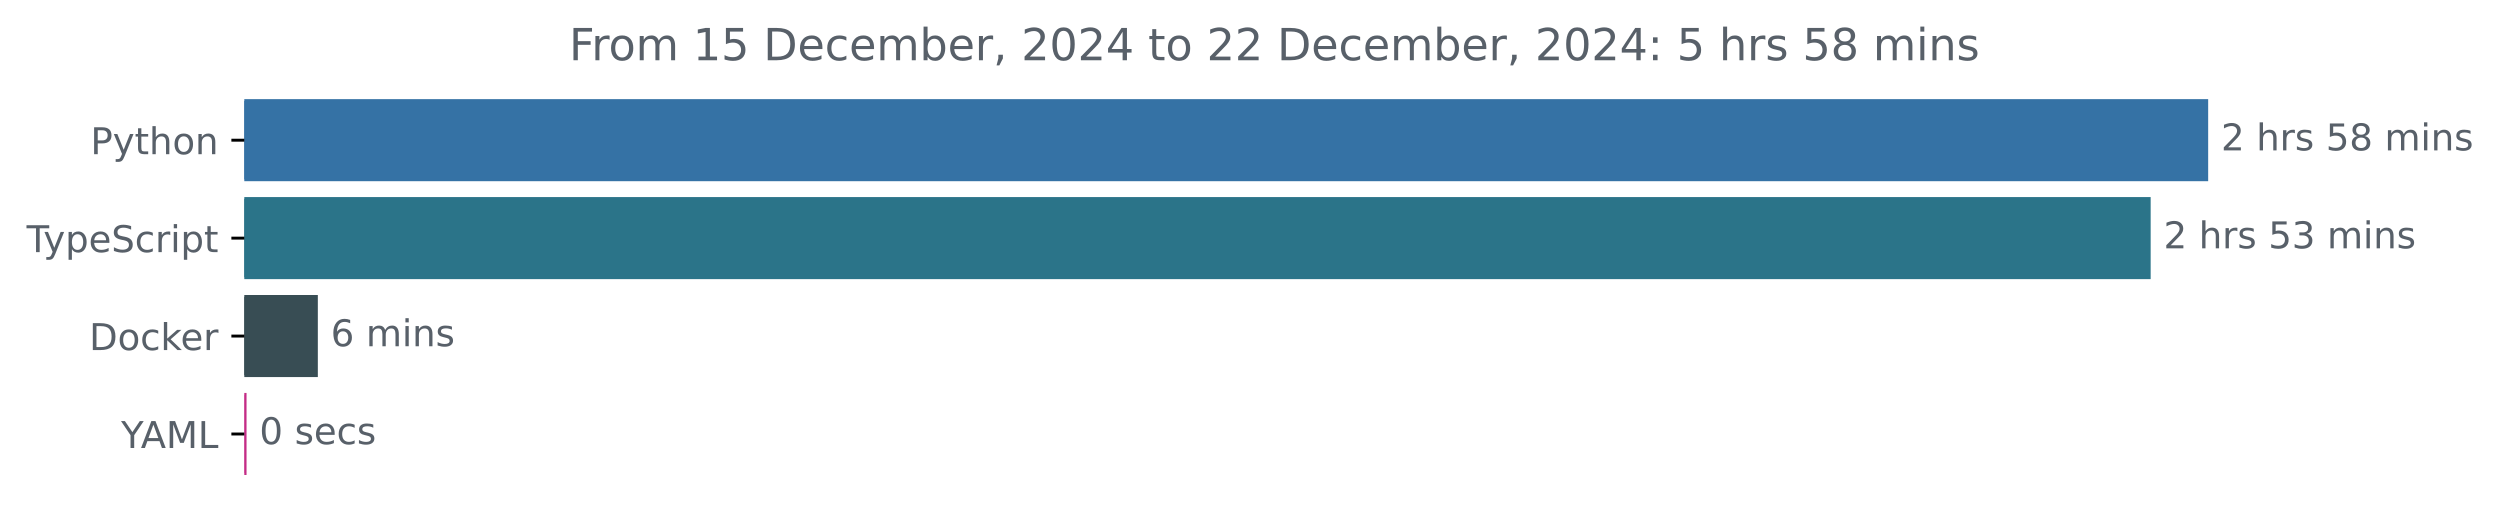
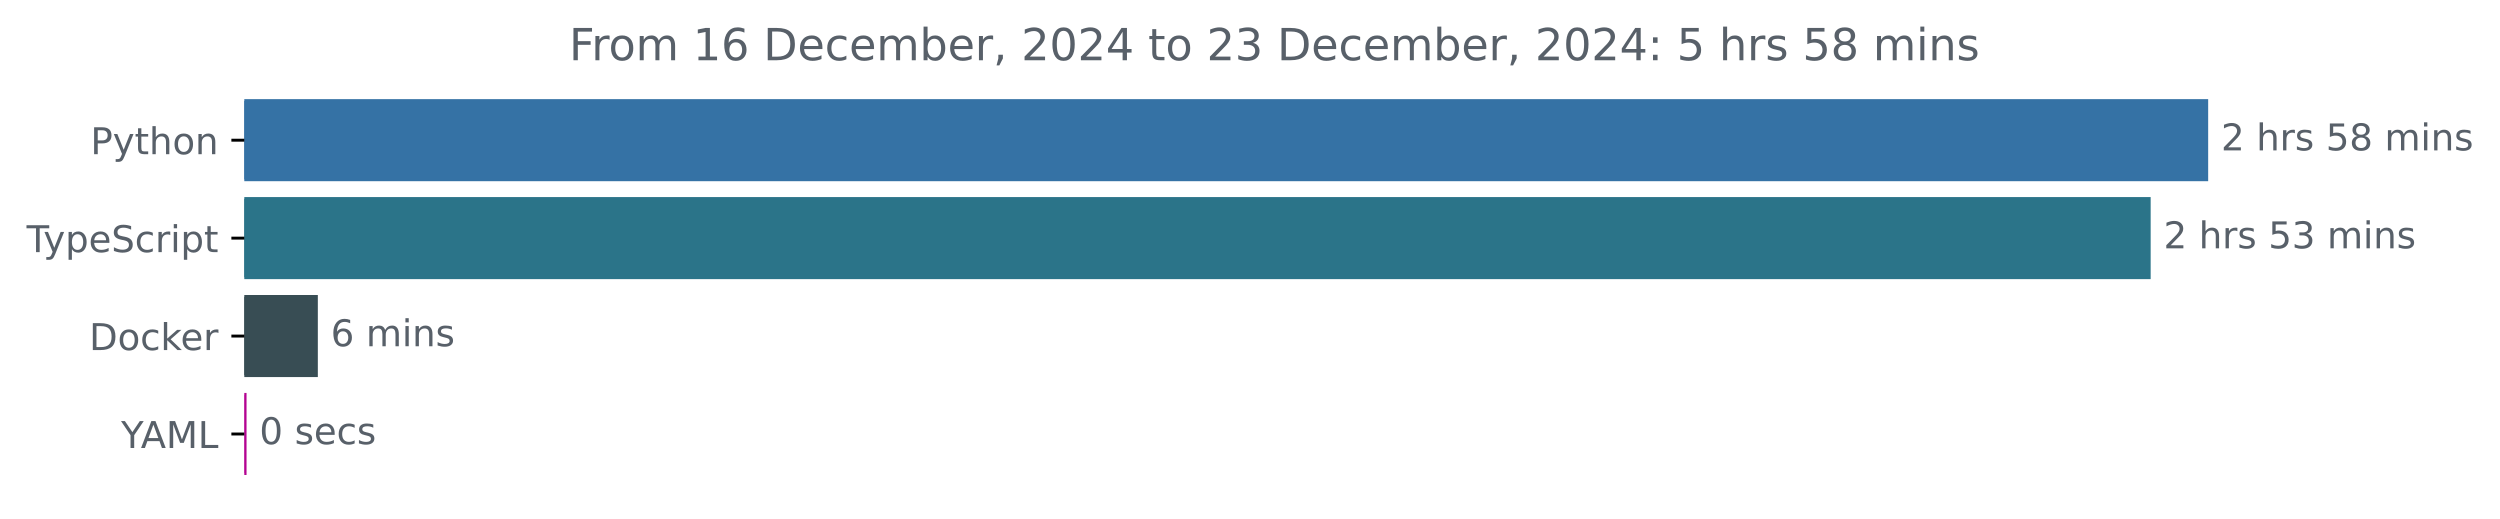
<svg xmlns="http://www.w3.org/2000/svg" xmlns:xlink="http://www.w3.org/1999/xlink" width="677.144pt" height="140.398pt" viewBox="0 0 677.144 140.398" version="1.1">
  <defs>
    <style type="text/css">*{stroke-linejoin: round; stroke-linecap: butt}</style>
  </defs>
  <g id="figure_1">
    <g id="patch_1">
      <path d="M -0 140.398  L 677.144 140.398  L 677.144 0  L -0 0  L -0 140.398  z " style="fill: none" />
    </g>
    <g id="axes_1">
      <g id="patch_2">
-         <path d="M 66.17 27.358  L 597.599 27.358  L 597.599 48.579  L 66.17 48.579  z " clip-path="url(#p12dcdc9694)" style="fill: #3572a5; stroke: #3572a5; stroke-linejoin: miter" />
+         <path d="M 66.17 27.358  L 597.599 27.358  L 597.599 48.579  L 66.17 48.579  z " clip-path="url(#pddaac9a084)" style="fill: #3572a5; stroke: #3572a5; stroke-linejoin: miter" />
      </g>
      <g id="patch_3">
-         <path d="M 66.17 53.884  L 582.022 53.884  L 582.022 75.105  L 66.17 75.105  z " clip-path="url(#p12dcdc9694)" style="fill: #2b7489; stroke: #2b7489; stroke-linejoin: miter" />
+         <path d="M 66.17 53.884  L 582.022 53.884  L 582.022 75.105  L 66.17 75.105  z " clip-path="url(#pddaac9a084)" style="fill: #2b7489; stroke: #2b7489; stroke-linejoin: miter" />
      </g>
      <g id="patch_4">
-         <path d="M 66.17 80.411  L 85.588 80.411  L 85.588 101.632  L 66.17 101.632  z " clip-path="url(#p12dcdc9694)" style="fill: #384d54; stroke: #384d54; stroke-linejoin: miter" />
+         <path d="M 66.17 80.411  L 85.588 80.411  L 85.588 101.632  L 66.17 101.632  z " clip-path="url(#pddaac9a084)" style="fill: #384d54; stroke: #384d54; stroke-linejoin: miter" />
      </g>
      <g id="patch_5">
-         <path d="M 66.17 106.937  L 66.277 106.937  L 66.277 128.158  L 66.17 128.158  z " clip-path="url(#p12dcdc9694)" style="fill: #c42c86; stroke: #c42c86; stroke-linejoin: miter" />
+         <path d="M 66.17 106.937  L 66.277 106.937  L 66.277 128.158  L 66.17 128.158  z " clip-path="url(#pddaac9a084)" style="fill: #b40391; stroke: #b40391; stroke-linejoin: miter" />
      </g>
      <g id="matplotlib.axis_1" />
      <g id="matplotlib.axis_2">
        <g id="ytick_1">
          <g id="line2d_1">
            <defs>
-               <path id="m986de9b82f" d="M 0 0  L -3.5 0  " style="stroke: #000000; stroke-width: 0.8" />
+               <path id="md575c099c8" d="M 0 0  L -3.5 0  " style="stroke: #000000; stroke-width: 0.8" />
            </defs>
            <g>
-               <use xlink:href="#m986de9b82f" x="66.17" y="37.969" style="stroke: #000000; stroke-width: 0.8" />
+               <use xlink:href="#md575c099c8" x="66.17" y="37.969" style="stroke: #000000; stroke-width: 0.8" />
            </g>
          </g>
          <g id="text_1">
            <g style="fill: #586069" transform="translate(24.50781 41.76787) scale(0.1 -0.1)">
              <defs>
                <path id="DejaVuSans-50" d="M 1259 4147  L 1259 2394  L 2053 2394  Q 2494 2394 2734 2622  Q 2975 2850 2975 3272  Q 2975 3691 2734 3919  Q 2494 4147 2053 4147  L 1259 4147  z M 628 4666  L 2053 4666  Q 2838 4666 3239 4311  Q 3641 3956 3641 3272  Q 3641 2581 3239 2228  Q 2838 1875 2053 1875  L 1259 1875  L 1259 0  L 628 0  L 628 4666  z " transform="scale(0.015625)" />
                <path id="DejaVuSans-79" d="M 2059 -325  Q 1816 -950 1584 -1140  Q 1353 -1331 966 -1331  L 506 -1331  L 506 -850  L 844 -850  Q 1081 -850 1212 -737  Q 1344 -625 1503 -206  L 1606 56  L 191 3500  L 800 3500  L 1894 763  L 2988 3500  L 3597 3500  L 2059 -325  z " transform="scale(0.015625)" />
                <path id="DejaVuSans-74" d="M 1172 4494  L 1172 3500  L 2356 3500  L 2356 3053  L 1172 3053  L 1172 1153  Q 1172 725 1289 603  Q 1406 481 1766 481  L 2356 481  L 2356 0  L 1766 0  Q 1100 0 847 248  Q 594 497 594 1153  L 594 3053  L 172 3053  L 172 3500  L 594 3500  L 594 4494  L 1172 4494  z " transform="scale(0.015625)" />
                <path id="DejaVuSans-68" d="M 3513 2113  L 3513 0  L 2938 0  L 2938 2094  Q 2938 2591 2744 2837  Q 2550 3084 2163 3084  Q 1697 3084 1428 2787  Q 1159 2491 1159 1978  L 1159 0  L 581 0  L 581 4863  L 1159 4863  L 1159 2956  Q 1366 3272 1645 3428  Q 1925 3584 2291 3584  Q 2894 3584 3203 3211  Q 3513 2838 3513 2113  z " transform="scale(0.015625)" />
                <path id="DejaVuSans-6f" d="M 1959 3097  Q 1497 3097 1228 2736  Q 959 2375 959 1747  Q 959 1119 1226 758  Q 1494 397 1959 397  Q 2419 397 2687 759  Q 2956 1122 2956 1747  Q 2956 2369 2687 2733  Q 2419 3097 1959 3097  z M 1959 3584  Q 2709 3584 3137 3096  Q 3566 2609 3566 1747  Q 3566 888 3137 398  Q 2709 -91 1959 -91  Q 1206 -91 779 398  Q 353 888 353 1747  Q 353 2609 779 3096  Q 1206 3584 1959 3584  z " transform="scale(0.015625)" />
                <path id="DejaVuSans-6e" d="M 3513 2113  L 3513 0  L 2938 0  L 2938 2094  Q 2938 2591 2744 2837  Q 2550 3084 2163 3084  Q 1697 3084 1428 2787  Q 1159 2491 1159 1978  L 1159 0  L 581 0  L 581 3500  L 1159 3500  L 1159 2956  Q 1366 3272 1645 3428  Q 1925 3584 2291 3584  Q 2894 3584 3203 3211  Q 3513 2838 3513 2113  z " transform="scale(0.015625)" />
              </defs>
              <use xlink:href="#DejaVuSans-50" />
              <use xlink:href="#DejaVuSans-79" x="60.303" />
              <use xlink:href="#DejaVuSans-74" x="119.482" />
              <use xlink:href="#DejaVuSans-68" x="158.691" />
              <use xlink:href="#DejaVuSans-6f" x="222.07" />
              <use xlink:href="#DejaVuSans-6e" x="283.252" />
            </g>
          </g>
        </g>
        <g id="ytick_2">
          <g id="line2d_2">
            <g>
-               <use xlink:href="#m986de9b82f" x="66.17" y="64.495" style="stroke: #000000; stroke-width: 0.8" />
+               <use xlink:href="#md575c099c8" x="66.17" y="64.495" style="stroke: #000000; stroke-width: 0.8" />
            </g>
          </g>
          <g id="text_2">
            <g style="fill: #586069" transform="translate(7.2 68.29419) scale(0.1 -0.1)">
              <defs>
                <path id="DejaVuSans-54" d="M -19 4666  L 3928 4666  L 3928 4134  L 2272 4134  L 2272 0  L 1638 0  L 1638 4134  L -19 4134  L -19 4666  z " transform="scale(0.015625)" />
                <path id="DejaVuSans-70" d="M 1159 525  L 1159 -1331  L 581 -1331  L 581 3500  L 1159 3500  L 1159 2969  Q 1341 3281 1617 3432  Q 1894 3584 2278 3584  Q 2916 3584 3314 3078  Q 3713 2572 3713 1747  Q 3713 922 3314 415  Q 2916 -91 2278 -91  Q 1894 -91 1617 61  Q 1341 213 1159 525  z M 3116 1747  Q 3116 2381 2855 2742  Q 2594 3103 2138 3103  Q 1681 3103 1420 2742  Q 1159 2381 1159 1747  Q 1159 1113 1420 752  Q 1681 391 2138 391  Q 2594 391 2855 752  Q 3116 1113 3116 1747  z " transform="scale(0.015625)" />
                <path id="DejaVuSans-65" d="M 3597 1894  L 3597 1613  L 953 1613  Q 991 1019 1311 708  Q 1631 397 2203 397  Q 2534 397 2845 478  Q 3156 559 3463 722  L 3463 178  Q 3153 47 2828 -22  Q 2503 -91 2169 -91  Q 1331 -91 842 396  Q 353 884 353 1716  Q 353 2575 817 3079  Q 1281 3584 2069 3584  Q 2775 3584 3186 3129  Q 3597 2675 3597 1894  z M 3022 2063  Q 3016 2534 2758 2815  Q 2500 3097 2075 3097  Q 1594 3097 1305 2825  Q 1016 2553 972 2059  L 3022 2063  z " transform="scale(0.015625)" />
                <path id="DejaVuSans-53" d="M 3425 4513  L 3425 3897  Q 3066 4069 2747 4153  Q 2428 4238 2131 4238  Q 1616 4238 1336 4038  Q 1056 3838 1056 3469  Q 1056 3159 1242 3001  Q 1428 2844 1947 2747  L 2328 2669  Q 3034 2534 3370 2195  Q 3706 1856 3706 1288  Q 3706 609 3251 259  Q 2797 -91 1919 -91  Q 1588 -91 1214 -16  Q 841 59 441 206  L 441 856  Q 825 641 1194 531  Q 1563 422 1919 422  Q 2459 422 2753 634  Q 3047 847 3047 1241  Q 3047 1584 2836 1778  Q 2625 1972 2144 2069  L 1759 2144  Q 1053 2284 737 2584  Q 422 2884 422 3419  Q 422 4038 858 4394  Q 1294 4750 2059 4750  Q 2388 4750 2728 4690  Q 3069 4631 3425 4513  z " transform="scale(0.015625)" />
                <path id="DejaVuSans-63" d="M 3122 3366  L 3122 2828  Q 2878 2963 2633 3030  Q 2388 3097 2138 3097  Q 1578 3097 1268 2742  Q 959 2388 959 1747  Q 959 1106 1268 751  Q 1578 397 2138 397  Q 2388 397 2633 464  Q 2878 531 3122 666  L 3122 134  Q 2881 22 2623 -34  Q 2366 -91 2075 -91  Q 1284 -91 818 406  Q 353 903 353 1747  Q 353 2603 823 3093  Q 1294 3584 2113 3584  Q 2378 3584 2631 3529  Q 2884 3475 3122 3366  z " transform="scale(0.015625)" />
                <path id="DejaVuSans-72" d="M 2631 2963  Q 2534 3019 2420 3045  Q 2306 3072 2169 3072  Q 1681 3072 1420 2755  Q 1159 2438 1159 1844  L 1159 0  L 581 0  L 581 3500  L 1159 3500  L 1159 2956  Q 1341 3275 1631 3429  Q 1922 3584 2338 3584  Q 2397 3584 2469 3576  Q 2541 3569 2628 3553  L 2631 2963  z " transform="scale(0.015625)" />
                <path id="DejaVuSans-69" d="M 603 3500  L 1178 3500  L 1178 0  L 603 0  L 603 3500  z M 603 4863  L 1178 4863  L 1178 4134  L 603 4134  L 603 4863  z " transform="scale(0.015625)" />
              </defs>
              <use xlink:href="#DejaVuSans-54" />
              <use xlink:href="#DejaVuSans-79" x="45.459" />
              <use xlink:href="#DejaVuSans-70" x="104.639" />
              <use xlink:href="#DejaVuSans-65" x="168.115" />
              <use xlink:href="#DejaVuSans-53" x="229.639" />
              <use xlink:href="#DejaVuSans-63" x="293.115" />
              <use xlink:href="#DejaVuSans-72" x="348.096" />
              <use xlink:href="#DejaVuSans-69" x="389.209" />
              <use xlink:href="#DejaVuSans-70" x="416.992" />
              <use xlink:href="#DejaVuSans-74" x="480.469" />
            </g>
          </g>
        </g>
        <g id="ytick_3">
          <g id="line2d_3">
            <g>
-               <use xlink:href="#m986de9b82f" x="66.17" y="91.021" style="stroke: #000000; stroke-width: 0.8" />
+               <use xlink:href="#md575c099c8" x="66.17" y="91.021" style="stroke: #000000; stroke-width: 0.8" />
            </g>
          </g>
          <g id="text_3">
            <g style="fill: #586069" transform="translate(24.16094 94.8205) scale(0.1 -0.1)">
              <defs>
                <path id="DejaVuSans-44" d="M 1259 4147  L 1259 519  L 2022 519  Q 2988 519 3436 956  Q 3884 1394 3884 2338  Q 3884 3275 3436 3711  Q 2988 4147 2022 4147  L 1259 4147  z M 628 4666  L 1925 4666  Q 3281 4666 3915 4102  Q 4550 3538 4550 2338  Q 4550 1131 3912 565  Q 3275 0 1925 0  L 628 0  L 628 4666  z " transform="scale(0.015625)" />
                <path id="DejaVuSans-6b" d="M 581 4863  L 1159 4863  L 1159 1991  L 2875 3500  L 3609 3500  L 1753 1863  L 3688 0  L 2938 0  L 1159 1709  L 1159 0  L 581 0  L 581 4863  z " transform="scale(0.015625)" />
              </defs>
              <use xlink:href="#DejaVuSans-44" />
              <use xlink:href="#DejaVuSans-6f" x="77.002" />
              <use xlink:href="#DejaVuSans-63" x="138.184" />
              <use xlink:href="#DejaVuSans-6b" x="193.164" />
              <use xlink:href="#DejaVuSans-65" x="247.449" />
              <use xlink:href="#DejaVuSans-72" x="308.973" />
            </g>
          </g>
        </g>
        <g id="ytick_4">
          <g id="line2d_4">
            <g>
-               <use xlink:href="#m986de9b82f" x="66.17" y="117.548" style="stroke: #000000; stroke-width: 0.8" />
+               <use xlink:href="#md575c099c8" x="66.17" y="117.548" style="stroke: #000000; stroke-width: 0.8" />
            </g>
          </g>
          <g id="text_4">
            <g style="fill: #586069" transform="translate(32.79688 121.3468) scale(0.1 -0.1)">
              <defs>
                <path id="DejaVuSans-59" d="M -13 4666  L 666 4666  L 1959 2747  L 3244 4666  L 3922 4666  L 2272 2222  L 2272 0  L 1638 0  L 1638 2222  L -13 4666  z " transform="scale(0.015625)" />
                <path id="DejaVuSans-41" d="M 2188 4044  L 1331 1722  L 3047 1722  L 2188 4044  z M 1831 4666  L 2547 4666  L 4325 0  L 3669 0  L 3244 1197  L 1141 1197  L 716 0  L 50 0  L 1831 4666  z " transform="scale(0.015625)" />
                <path id="DejaVuSans-4d" d="M 628 4666  L 1569 4666  L 2759 1491  L 3956 4666  L 4897 4666  L 4897 0  L 4281 0  L 4281 4097  L 3078 897  L 2444 897  L 1241 4097  L 1241 0  L 628 0  L 628 4666  z " transform="scale(0.015625)" />
                <path id="DejaVuSans-4c" d="M 628 4666  L 1259 4666  L 1259 531  L 3531 531  L 3531 0  L 628 0  L 628 4666  z " transform="scale(0.015625)" />
              </defs>
              <use xlink:href="#DejaVuSans-59" />
              <use xlink:href="#DejaVuSans-41" x="53.334" />
              <use xlink:href="#DejaVuSans-4d" x="121.742" />
              <use xlink:href="#DejaVuSans-4c" x="208.021" />
            </g>
          </g>
        </g>
      </g>
      <g id="text_5">
        <g style="fill: #586069" transform="translate(601.5989 40.72803) scale(0.1 -0.1)">
          <defs>
            <path id="DejaVuSans-32" d="M 1228 531  L 3431 531  L 3431 0  L 469 0  L 469 531  Q 828 903 1448 1529  Q 2069 2156 2228 2338  Q 2531 2678 2651 2914  Q 2772 3150 2772 3378  Q 2772 3750 2511 3984  Q 2250 4219 1831 4219  Q 1534 4219 1204 4116  Q 875 4013 500 3803  L 500 4441  Q 881 4594 1212 4672  Q 1544 4750 1819 4750  Q 2544 4750 2975 4387  Q 3406 4025 3406 3419  Q 3406 3131 3298 2873  Q 3191 2616 2906 2266  Q 2828 2175 2409 1742  Q 1991 1309 1228 531  z " transform="scale(0.015625)" />
            <path id="DejaVuSans-20" transform="scale(0.015625)" />
            <path id="DejaVuSans-73" d="M 2834 3397  L 2834 2853  Q 2591 2978 2328 3040  Q 2066 3103 1784 3103  Q 1356 3103 1142 2972  Q 928 2841 928 2578  Q 928 2378 1081 2264  Q 1234 2150 1697 2047  L 1894 2003  Q 2506 1872 2764 1633  Q 3022 1394 3022 966  Q 3022 478 2636 193  Q 2250 -91 1575 -91  Q 1294 -91 989 -36  Q 684 19 347 128  L 347 722  Q 666 556 975 473  Q 1284 391 1588 391  Q 1994 391 2212 530  Q 2431 669 2431 922  Q 2431 1156 2273 1281  Q 2116 1406 1581 1522  L 1381 1569  Q 847 1681 609 1914  Q 372 2147 372 2553  Q 372 3047 722 3315  Q 1072 3584 1716 3584  Q 2034 3584 2315 3537  Q 2597 3491 2834 3397  z " transform="scale(0.015625)" />
            <path id="DejaVuSans-35" d="M 691 4666  L 3169 4666  L 3169 4134  L 1269 4134  L 1269 2991  Q 1406 3038 1543 3061  Q 1681 3084 1819 3084  Q 2600 3084 3056 2656  Q 3513 2228 3513 1497  Q 3513 744 3044 326  Q 2575 -91 1722 -91  Q 1428 -91 1123 -41  Q 819 9 494 109  L 494 744  Q 775 591 1075 516  Q 1375 441 1709 441  Q 2250 441 2565 725  Q 2881 1009 2881 1497  Q 2881 1984 2565 2268  Q 2250 2553 1709 2553  Q 1456 2553 1204 2497  Q 953 2441 691 2322  L 691 4666  z " transform="scale(0.015625)" />
            <path id="DejaVuSans-38" d="M 2034 2216  Q 1584 2216 1326 1975  Q 1069 1734 1069 1313  Q 1069 891 1326 650  Q 1584 409 2034 409  Q 2484 409 2743 651  Q 3003 894 3003 1313  Q 3003 1734 2745 1975  Q 2488 2216 2034 2216  z M 1403 2484  Q 997 2584 770 2862  Q 544 3141 544 3541  Q 544 4100 942 4425  Q 1341 4750 2034 4750  Q 2731 4750 3128 4425  Q 3525 4100 3525 3541  Q 3525 3141 3298 2862  Q 3072 2584 2669 2484  Q 3125 2378 3379 2068  Q 3634 1759 3634 1313  Q 3634 634 3220 271  Q 2806 -91 2034 -91  Q 1263 -91 848 271  Q 434 634 434 1313  Q 434 1759 690 2068  Q 947 2378 1403 2484  z M 1172 3481  Q 1172 3119 1398 2916  Q 1625 2713 2034 2713  Q 2441 2713 2670 2916  Q 2900 3119 2900 3481  Q 2900 3844 2670 4047  Q 2441 4250 2034 4250  Q 1625 4250 1398 4047  Q 1172 3844 1172 3481  z " transform="scale(0.015625)" />
            <path id="DejaVuSans-6d" d="M 3328 2828  Q 3544 3216 3844 3400  Q 4144 3584 4550 3584  Q 5097 3584 5394 3201  Q 5691 2819 5691 2113  L 5691 0  L 5113 0  L 5113 2094  Q 5113 2597 4934 2840  Q 4756 3084 4391 3084  Q 3944 3084 3684 2787  Q 3425 2491 3425 1978  L 3425 0  L 2847 0  L 2847 2094  Q 2847 2600 2669 2842  Q 2491 3084 2119 3084  Q 1678 3084 1418 2786  Q 1159 2488 1159 1978  L 1159 0  L 581 0  L 581 3500  L 1159 3500  L 1159 2956  Q 1356 3278 1631 3431  Q 1906 3584 2284 3584  Q 2666 3584 2933 3390  Q 3200 3197 3328 2828  z " transform="scale(0.015625)" />
          </defs>
          <use xlink:href="#DejaVuSans-32" />
          <use xlink:href="#DejaVuSans-20" x="63.623" />
          <use xlink:href="#DejaVuSans-68" x="95.41" />
          <use xlink:href="#DejaVuSans-72" x="158.789" />
          <use xlink:href="#DejaVuSans-73" x="199.902" />
          <use xlink:href="#DejaVuSans-20" x="252.002" />
          <use xlink:href="#DejaVuSans-35" x="283.789" />
          <use xlink:href="#DejaVuSans-38" x="347.412" />
          <use xlink:href="#DejaVuSans-20" x="411.035" />
          <use xlink:href="#DejaVuSans-6d" x="442.822" />
          <use xlink:href="#DejaVuSans-69" x="540.234" />
          <use xlink:href="#DejaVuSans-6e" x="568.018" />
          <use xlink:href="#DejaVuSans-73" x="631.396" />
        </g>
      </g>
      <g id="text_6">
        <g style="fill: #586069" transform="translate(586.022 67.25434) scale(0.1 -0.1)">
          <defs>
            <path id="DejaVuSans-33" d="M 2597 2516  Q 3050 2419 3304 2112  Q 3559 1806 3559 1356  Q 3559 666 3084 287  Q 2609 -91 1734 -91  Q 1441 -91 1130 -33  Q 819 25 488 141  L 488 750  Q 750 597 1062 519  Q 1375 441 1716 441  Q 2309 441 2620 675  Q 2931 909 2931 1356  Q 2931 1769 2642 2001  Q 2353 2234 1838 2234  L 1294 2234  L 1294 2753  L 1863 2753  Q 2328 2753 2575 2939  Q 2822 3125 2822 3475  Q 2822 3834 2567 4026  Q 2313 4219 1838 4219  Q 1578 4219 1281 4162  Q 984 4106 628 3988  L 628 4550  Q 988 4650 1302 4700  Q 1616 4750 1894 4750  Q 2613 4750 3031 4423  Q 3450 4097 3450 3541  Q 3450 3153 3228 2886  Q 3006 2619 2597 2516  z " transform="scale(0.015625)" />
          </defs>
          <use xlink:href="#DejaVuSans-32" />
          <use xlink:href="#DejaVuSans-20" x="63.623" />
          <use xlink:href="#DejaVuSans-68" x="95.41" />
          <use xlink:href="#DejaVuSans-72" x="158.789" />
          <use xlink:href="#DejaVuSans-73" x="199.902" />
          <use xlink:href="#DejaVuSans-20" x="252.002" />
          <use xlink:href="#DejaVuSans-35" x="283.789" />
          <use xlink:href="#DejaVuSans-33" x="347.412" />
          <use xlink:href="#DejaVuSans-20" x="411.035" />
          <use xlink:href="#DejaVuSans-6d" x="442.822" />
          <use xlink:href="#DejaVuSans-69" x="540.234" />
          <use xlink:href="#DejaVuSans-6e" x="568.018" />
          <use xlink:href="#DejaVuSans-73" x="631.396" />
        </g>
      </g>
      <g id="text_7">
        <g style="fill: #586069" transform="translate(89.5881 93.78066) scale(0.1 -0.1)">
          <defs>
            <path id="DejaVuSans-36" d="M 2113 2584  Q 1688 2584 1439 2293  Q 1191 2003 1191 1497  Q 1191 994 1439 701  Q 1688 409 2113 409  Q 2538 409 2786 701  Q 3034 994 3034 1497  Q 3034 2003 2786 2293  Q 2538 2584 2113 2584  z M 3366 4563  L 3366 3988  Q 3128 4100 2886 4159  Q 2644 4219 2406 4219  Q 1781 4219 1451 3797  Q 1122 3375 1075 2522  Q 1259 2794 1537 2939  Q 1816 3084 2150 3084  Q 2853 3084 3261 2657  Q 3669 2231 3669 1497  Q 3669 778 3244 343  Q 2819 -91 2113 -91  Q 1303 -91 875 529  Q 447 1150 447 2328  Q 447 3434 972 4092  Q 1497 4750 2381 4750  Q 2619 4750 2861 4703  Q 3103 4656 3366 4563  z " transform="scale(0.015625)" />
          </defs>
          <use xlink:href="#DejaVuSans-36" />
          <use xlink:href="#DejaVuSans-20" x="63.623" />
          <use xlink:href="#DejaVuSans-6d" x="95.41" />
          <use xlink:href="#DejaVuSans-69" x="192.822" />
          <use xlink:href="#DejaVuSans-6e" x="220.605" />
          <use xlink:href="#DejaVuSans-73" x="283.984" />
        </g>
      </g>
      <g id="text_8">
        <g style="fill: #586069" transform="translate(70.277 120.307) scale(0.1 -0.1)">
          <defs>
            <path id="DejaVuSans-30" d="M 2034 4250  Q 1547 4250 1301 3770  Q 1056 3291 1056 2328  Q 1056 1369 1301 889  Q 1547 409 2034 409  Q 2525 409 2770 889  Q 3016 1369 3016 2328  Q 3016 3291 2770 3770  Q 2525 4250 2034 4250  z M 2034 4750  Q 2819 4750 3233 4129  Q 3647 3509 3647 2328  Q 3647 1150 3233 529  Q 2819 -91 2034 -91  Q 1250 -91 836 529  Q 422 1150 422 2328  Q 422 3509 836 4129  Q 1250 4750 2034 4750  z " transform="scale(0.015625)" />
          </defs>
          <use xlink:href="#DejaVuSans-30" />
          <use xlink:href="#DejaVuSans-20" x="63.623" />
          <use xlink:href="#DejaVuSans-73" x="95.41" />
          <use xlink:href="#DejaVuSans-65" x="147.51" />
          <use xlink:href="#DejaVuSans-63" x="209.033" />
          <use xlink:href="#DejaVuSans-73" x="264.014" />
        </g>
      </g>
      <g id="text_9">
        <g style="fill: #586069" transform="translate(154.1472 16.31812) scale(0.12 -0.12)">
          <defs>
            <path id="DejaVuSans-46" d="M 628 4666  L 3309 4666  L 3309 4134  L 1259 4134  L 1259 2759  L 3109 2759  L 3109 2228  L 1259 2228  L 1259 0  L 628 0  L 628 4666  z " transform="scale(0.015625)" />
            <path id="DejaVuSans-31" d="M 794 531  L 1825 531  L 1825 4091  L 703 3866  L 703 4441  L 1819 4666  L 2450 4666  L 2450 531  L 3481 531  L 3481 0  L 794 0  L 794 531  z " transform="scale(0.015625)" />
            <path id="DejaVuSans-62" d="M 3116 1747  Q 3116 2381 2855 2742  Q 2594 3103 2138 3103  Q 1681 3103 1420 2742  Q 1159 2381 1159 1747  Q 1159 1113 1420 752  Q 1681 391 2138 391  Q 2594 391 2855 752  Q 3116 1113 3116 1747  z M 1159 2969  Q 1341 3281 1617 3432  Q 1894 3584 2278 3584  Q 2916 3584 3314 3078  Q 3713 2572 3713 1747  Q 3713 922 3314 415  Q 2916 -91 2278 -91  Q 1894 -91 1617 61  Q 1341 213 1159 525  L 1159 0  L 581 0  L 581 4863  L 1159 4863  L 1159 2969  z " transform="scale(0.015625)" />
            <path id="DejaVuSans-2c" d="M 750 794  L 1409 794  L 1409 256  L 897 -744  L 494 -744  L 750 256  L 750 794  z " transform="scale(0.015625)" />
            <path id="DejaVuSans-34" d="M 2419 4116  L 825 1625  L 2419 1625  L 2419 4116  z M 2253 4666  L 3047 4666  L 3047 1625  L 3713 1625  L 3713 1100  L 3047 1100  L 3047 0  L 2419 0  L 2419 1100  L 313 1100  L 313 1709  L 2253 4666  z " transform="scale(0.015625)" />
            <path id="DejaVuSans-3a" d="M 750 794  L 1409 794  L 1409 0  L 750 0  L 750 794  z M 750 3309  L 1409 3309  L 1409 2516  L 750 2516  L 750 3309  z " transform="scale(0.015625)" />
          </defs>
          <use xlink:href="#DejaVuSans-46" />
          <use xlink:href="#DejaVuSans-72" x="50.27" />
          <use xlink:href="#DejaVuSans-6f" x="89.133" />
          <use xlink:href="#DejaVuSans-6d" x="150.314" />
          <use xlink:href="#DejaVuSans-20" x="247.727" />
          <use xlink:href="#DejaVuSans-31" x="279.514" />
-           <use xlink:href="#DejaVuSans-35" x="343.137" />
+           <use xlink:href="#DejaVuSans-36" x="343.137" />
          <use xlink:href="#DejaVuSans-20" x="406.76" />
          <use xlink:href="#DejaVuSans-44" x="438.547" />
          <use xlink:href="#DejaVuSans-65" x="515.549" />
          <use xlink:href="#DejaVuSans-63" x="577.072" />
          <use xlink:href="#DejaVuSans-65" x="632.053" />
          <use xlink:href="#DejaVuSans-6d" x="693.576" />
          <use xlink:href="#DejaVuSans-62" x="790.988" />
          <use xlink:href="#DejaVuSans-65" x="854.465" />
          <use xlink:href="#DejaVuSans-72" x="915.988" />
          <use xlink:href="#DejaVuSans-2c" x="957.102" />
          <use xlink:href="#DejaVuSans-20" x="988.889" />
          <use xlink:href="#DejaVuSans-32" x="1020.676" />
          <use xlink:href="#DejaVuSans-30" x="1084.299" />
          <use xlink:href="#DejaVuSans-32" x="1147.922" />
          <use xlink:href="#DejaVuSans-34" x="1211.545" />
          <use xlink:href="#DejaVuSans-20" x="1275.168" />
          <use xlink:href="#DejaVuSans-74" x="1306.955" />
          <use xlink:href="#DejaVuSans-6f" x="1346.164" />
          <use xlink:href="#DejaVuSans-20" x="1407.346" />
          <use xlink:href="#DejaVuSans-32" x="1439.133" />
-           <use xlink:href="#DejaVuSans-32" x="1502.756" />
+           <use xlink:href="#DejaVuSans-33" x="1502.756" />
          <use xlink:href="#DejaVuSans-20" x="1566.379" />
          <use xlink:href="#DejaVuSans-44" x="1598.166" />
          <use xlink:href="#DejaVuSans-65" x="1675.168" />
          <use xlink:href="#DejaVuSans-63" x="1736.691" />
          <use xlink:href="#DejaVuSans-65" x="1791.672" />
          <use xlink:href="#DejaVuSans-6d" x="1853.195" />
          <use xlink:href="#DejaVuSans-62" x="1950.607" />
          <use xlink:href="#DejaVuSans-65" x="2014.084" />
          <use xlink:href="#DejaVuSans-72" x="2075.607" />
          <use xlink:href="#DejaVuSans-2c" x="2116.721" />
          <use xlink:href="#DejaVuSans-20" x="2148.508" />
          <use xlink:href="#DejaVuSans-32" x="2180.295" />
          <use xlink:href="#DejaVuSans-30" x="2243.918" />
          <use xlink:href="#DejaVuSans-32" x="2307.541" />
          <use xlink:href="#DejaVuSans-34" x="2371.164" />
          <use xlink:href="#DejaVuSans-3a" x="2434.787" />
          <use xlink:href="#DejaVuSans-20" x="2468.479" />
          <use xlink:href="#DejaVuSans-35" x="2500.266" />
          <use xlink:href="#DejaVuSans-20" x="2563.889" />
          <use xlink:href="#DejaVuSans-68" x="2595.676" />
          <use xlink:href="#DejaVuSans-72" x="2659.055" />
          <use xlink:href="#DejaVuSans-73" x="2700.168" />
          <use xlink:href="#DejaVuSans-20" x="2752.268" />
          <use xlink:href="#DejaVuSans-35" x="2784.055" />
          <use xlink:href="#DejaVuSans-38" x="2847.678" />
          <use xlink:href="#DejaVuSans-20" x="2911.301" />
          <use xlink:href="#DejaVuSans-6d" x="2943.088" />
          <use xlink:href="#DejaVuSans-69" x="3040.5" />
          <use xlink:href="#DejaVuSans-6e" x="3068.283" />
          <use xlink:href="#DejaVuSans-73" x="3131.662" />
        </g>
      </g>
    </g>
  </g>
  <defs>
-     <clipPath id="p12dcdc9694">
+     <clipPath id="pddaac9a084">
      <rect x="66.17" y="22.318" width="558" height="110.88" />
    </clipPath>
  </defs>
</svg>
